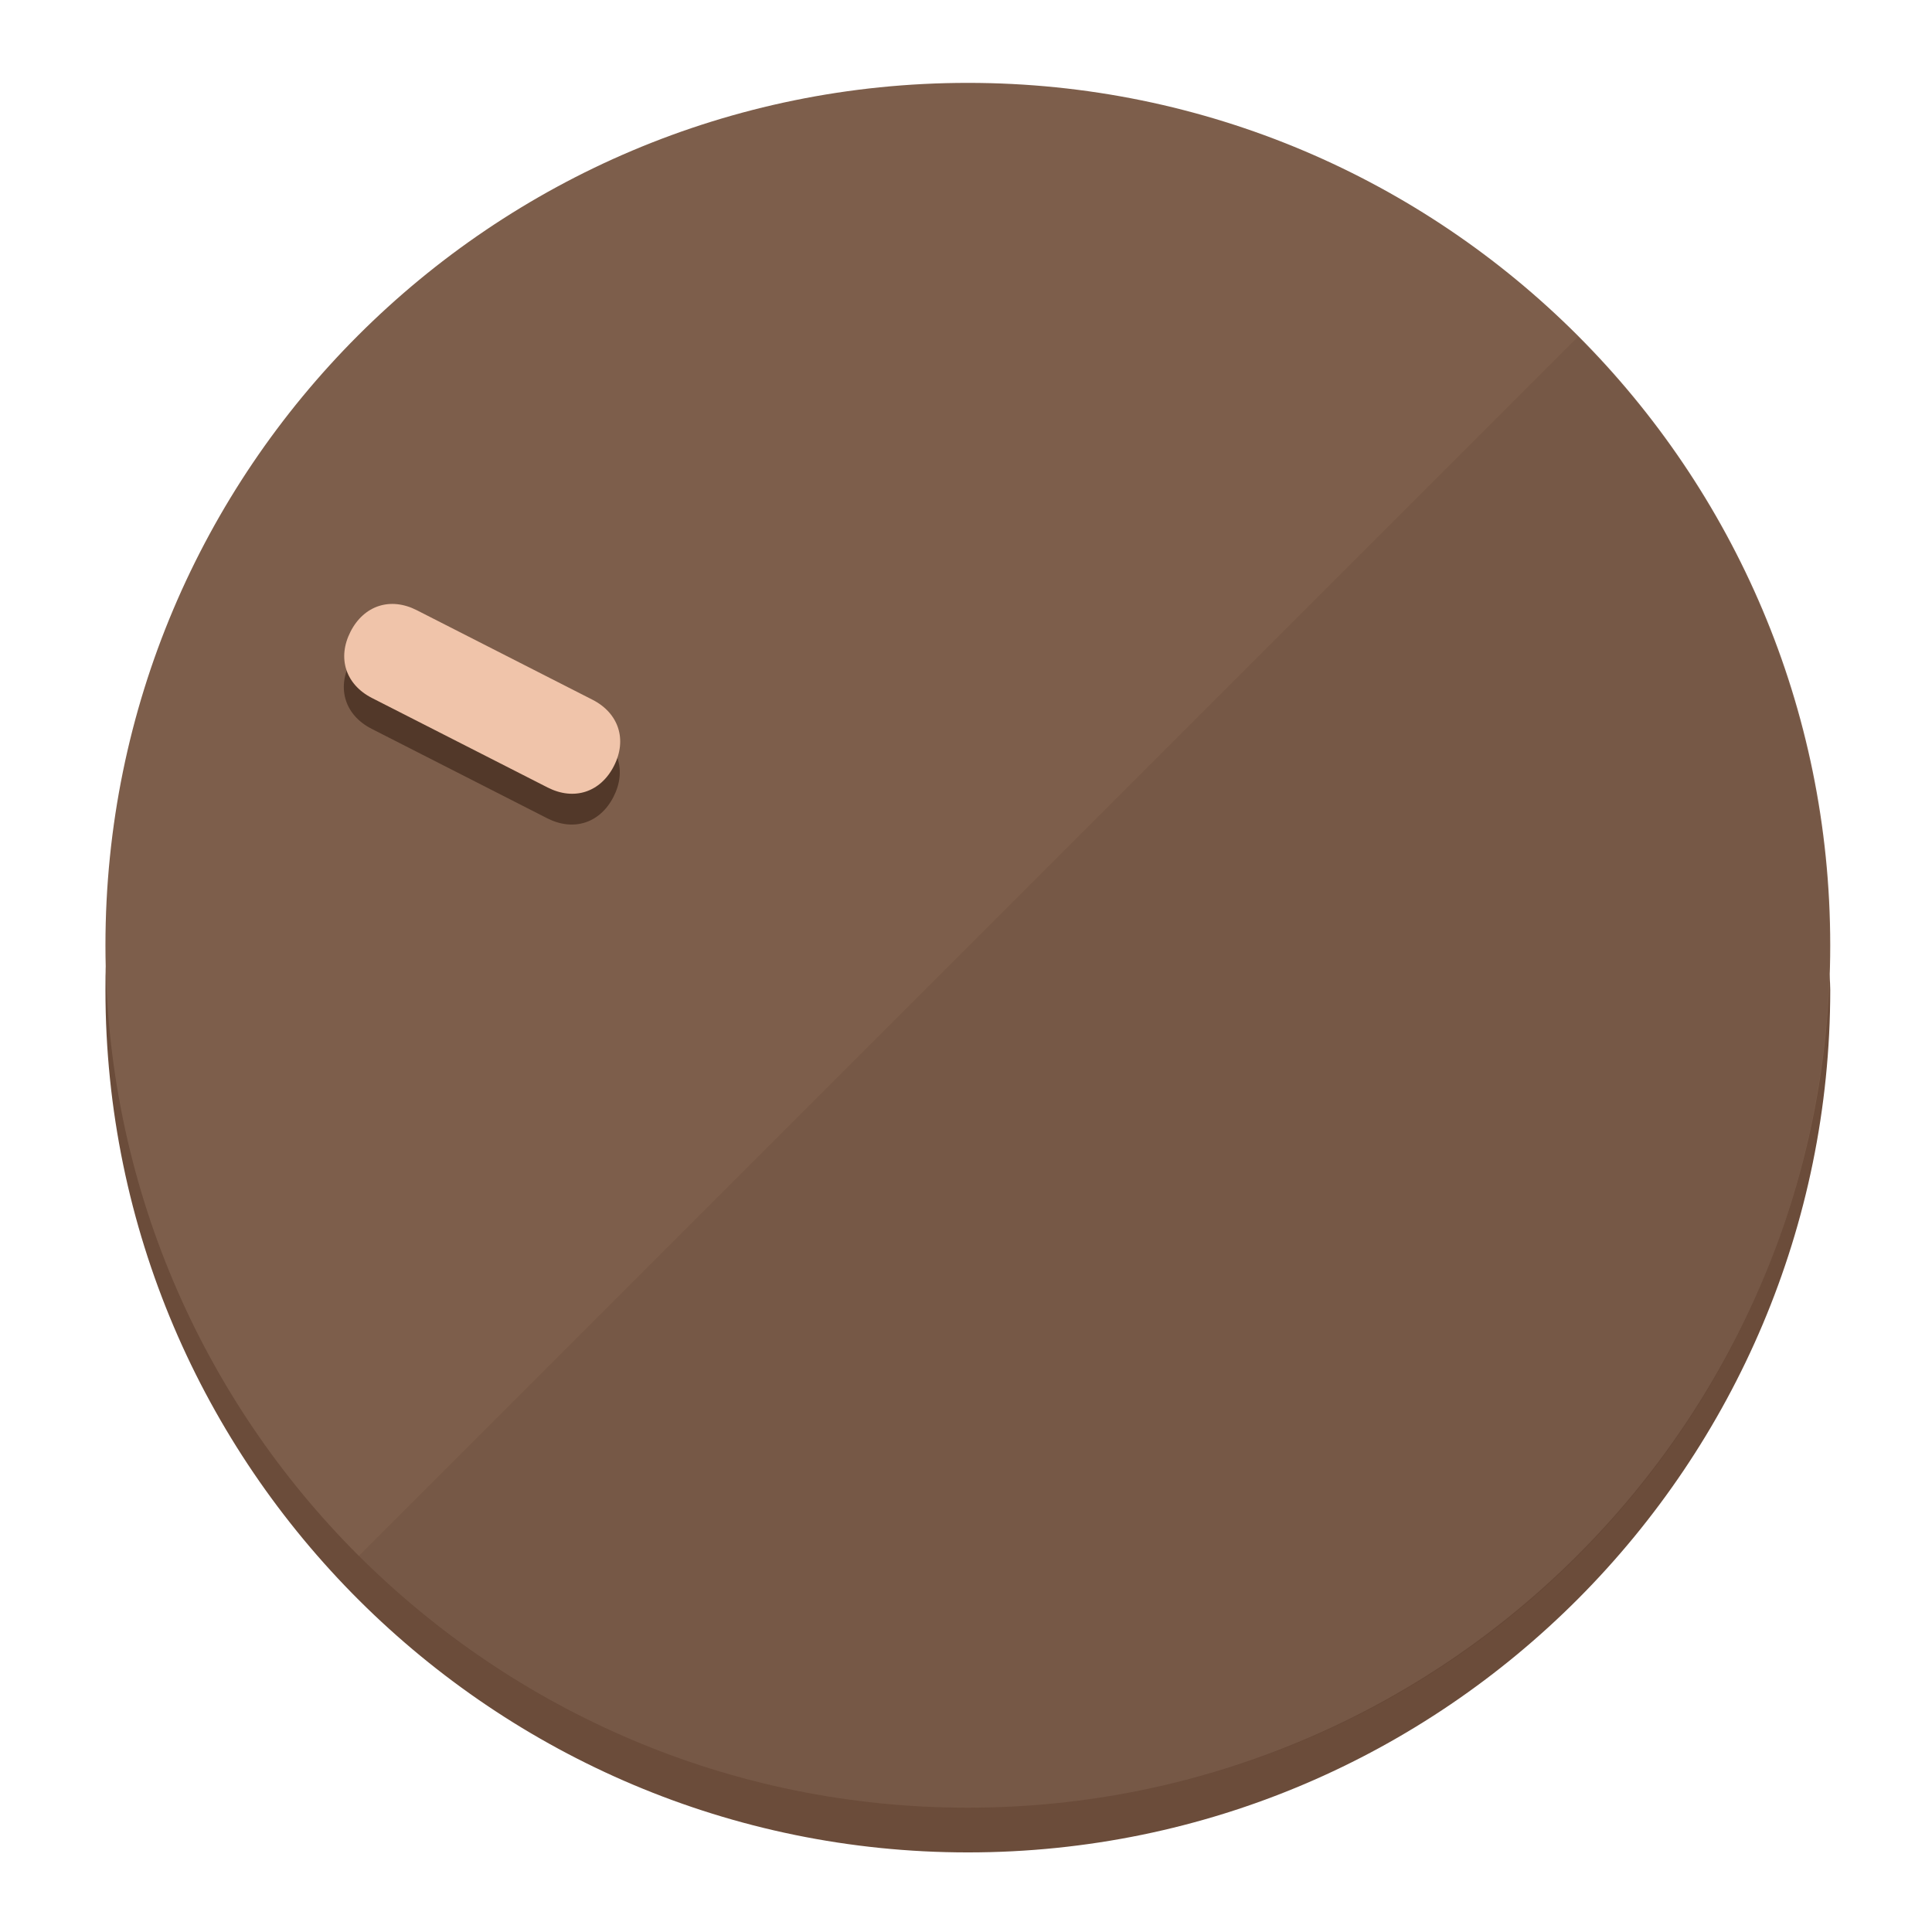
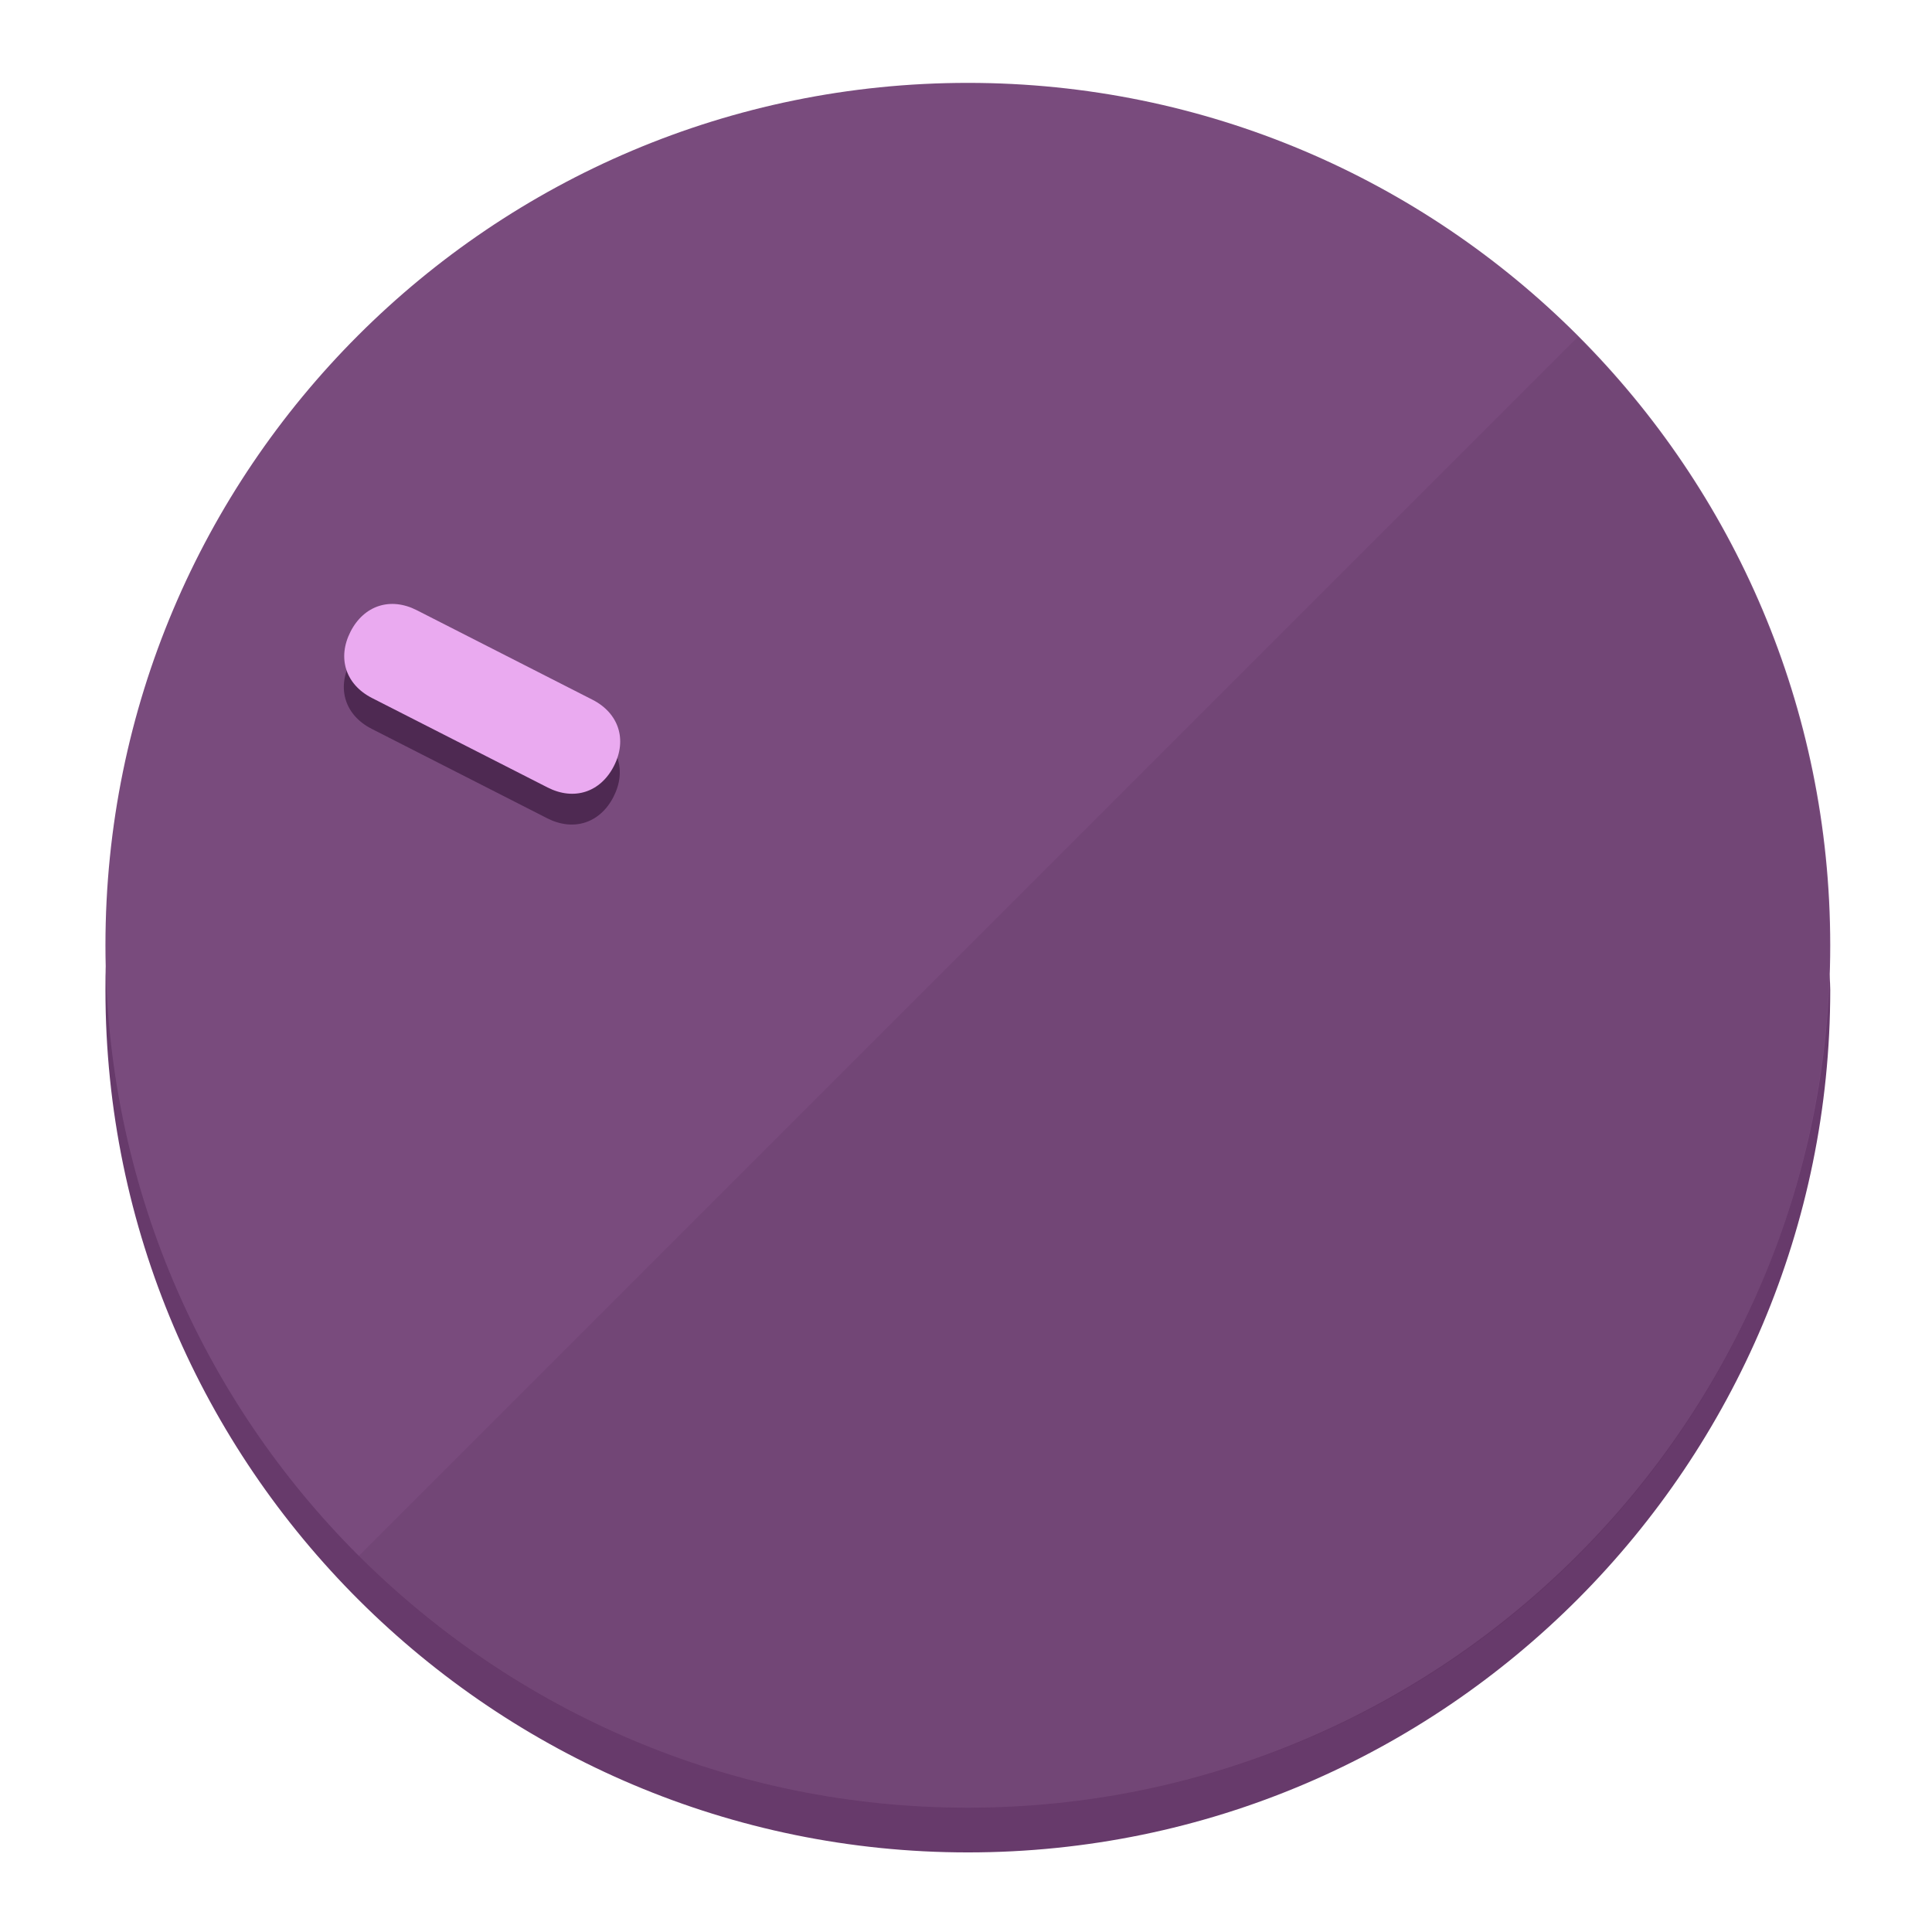
<svg xmlns="http://www.w3.org/2000/svg" height="120px" width="120px" version="1.1" id="Layer_1" viewBox="0 0 496.8 496.8" xml:space="preserve">
  <defs id="defs23" />
  <g id="g3158">
-     <path style="display:inline;fill:#6B4C3A;fill-opacity:1;stroke-width:1.584" d="m 248.875,445.92 c 116.582,0 212.89,-91.238 220.493,-205.286 0,5.069 1.267,8.87 1.267,13.939 0,121.651 -98.842,221.76 -221.76,221.76 -121.651,0 -221.76,-98.842 -221.76,-221.76 0,-5.069 0,-8.87 1.267,-13.939 7.603,114.048 103.91,205.286 220.493,205.286 z" id="path8" />
-     <circle style="display:inline;fill:#7D5E4B;fill-opacity:1;stroke-width:1.584" cx="248.875" cy="243.071" r="221.76" id="circle12" />
-     <path style="display:inline;fill:#523829;fill-opacity:0.154;stroke-width:1.587" d="m 405.744,86.606 c 86.308,86.308 86.308,227.193 0,313.5 -86.308,86.308 -227.193,86.308 -313.5,0" id="path14" />
+     <path style="display:inline;fill:#673A6B;fill-opacity:1;stroke-width:1.584" d="m 248.875,445.92 c 116.582,0 212.89,-91.238 220.493,-205.286 0,5.069 1.267,8.87 1.267,13.939 0,121.651 -98.842,221.76 -221.76,221.76 -121.651,0 -221.76,-98.842 -221.76,-221.76 0,-5.069 0,-8.87 1.267,-13.939 7.603,114.048 103.91,205.286 220.493,205.286 z" id="path8" />
+     <circle style="display:inline;fill:#794B7D;fill-opacity:1;stroke-width:1.584" cx="248.875" cy="243.071" r="221.76" id="circle12" />
+     <path style="display:inline;fill:#4E2952;fill-opacity:0.154;stroke-width:1.587" d="m 405.744,86.606 c 86.308,86.308 86.308,227.193 0,313.5 -86.308,86.308 -227.193,86.308 -313.5,0" id="path14" />
  </g>
  <g id="g3198">
    <circle style="display:none;fill:#000000;fill-opacity:0;stroke-width:1.584" cx="-104.232" cy="331.97" r="221.76" id="circle12-3" transform="rotate(-63)" />
-     <path style="display:inline;fill:#523829;fill-opacity:1;stroke-width:1.584" d="m 152.23,187.837 c 6.774,3.452 8.99,10.269 5.538,17.044 v 0 c -3.452,6.774 -10.269,8.99 -17.044,5.538 L 95.56,187.407 c -6.774,-3.452 -8.99,-10.269 -5.538,-17.044 v 0 c 3.452,-6.774 10.269,-8.99 17.044,-5.538 z" id="path3789" />
-     <path style="display:inline;fill:#F0C4AA;stroke-width:1.584" d="m 152.333,179.919 c 6.775,3.452 8.99,10.269 5.538,17.044 v 0 c -3.452,6.774 -10.269,8.99 -17.044,5.538 L 95.663,179.489 c -6.774,-3.452 -8.99,-10.269 -5.538,-17.044 v 0 c 3.452,-6.775 10.269,-8.99 17.044,-5.538 z" id="path915" />
+     <path style="display:inline;fill:#4E2952;fill-opacity:1;stroke-width:1.584" d="m 152.23,187.837 c 6.774,3.452 8.99,10.269 5.538,17.044 v 0 c -3.452,6.774 -10.269,8.99 -17.044,5.538 L 95.56,187.407 c -6.774,-3.452 -8.99,-10.269 -5.538,-17.044 v 0 c 3.452,-6.774 10.269,-8.99 17.044,-5.538 z" id="path3789" />
+     <path style="display:inline;fill:#EAAAF0;stroke-width:1.584" d="m 152.333,179.919 c 6.775,3.452 8.99,10.269 5.538,17.044 v 0 c -3.452,6.774 -10.269,8.99 -17.044,5.538 L 95.663,179.489 c -6.774,-3.452 -8.99,-10.269 -5.538,-17.044 v 0 c 3.452,-6.775 10.269,-8.99 17.044,-5.538 z" id="path915" />
  </g>
</svg>
